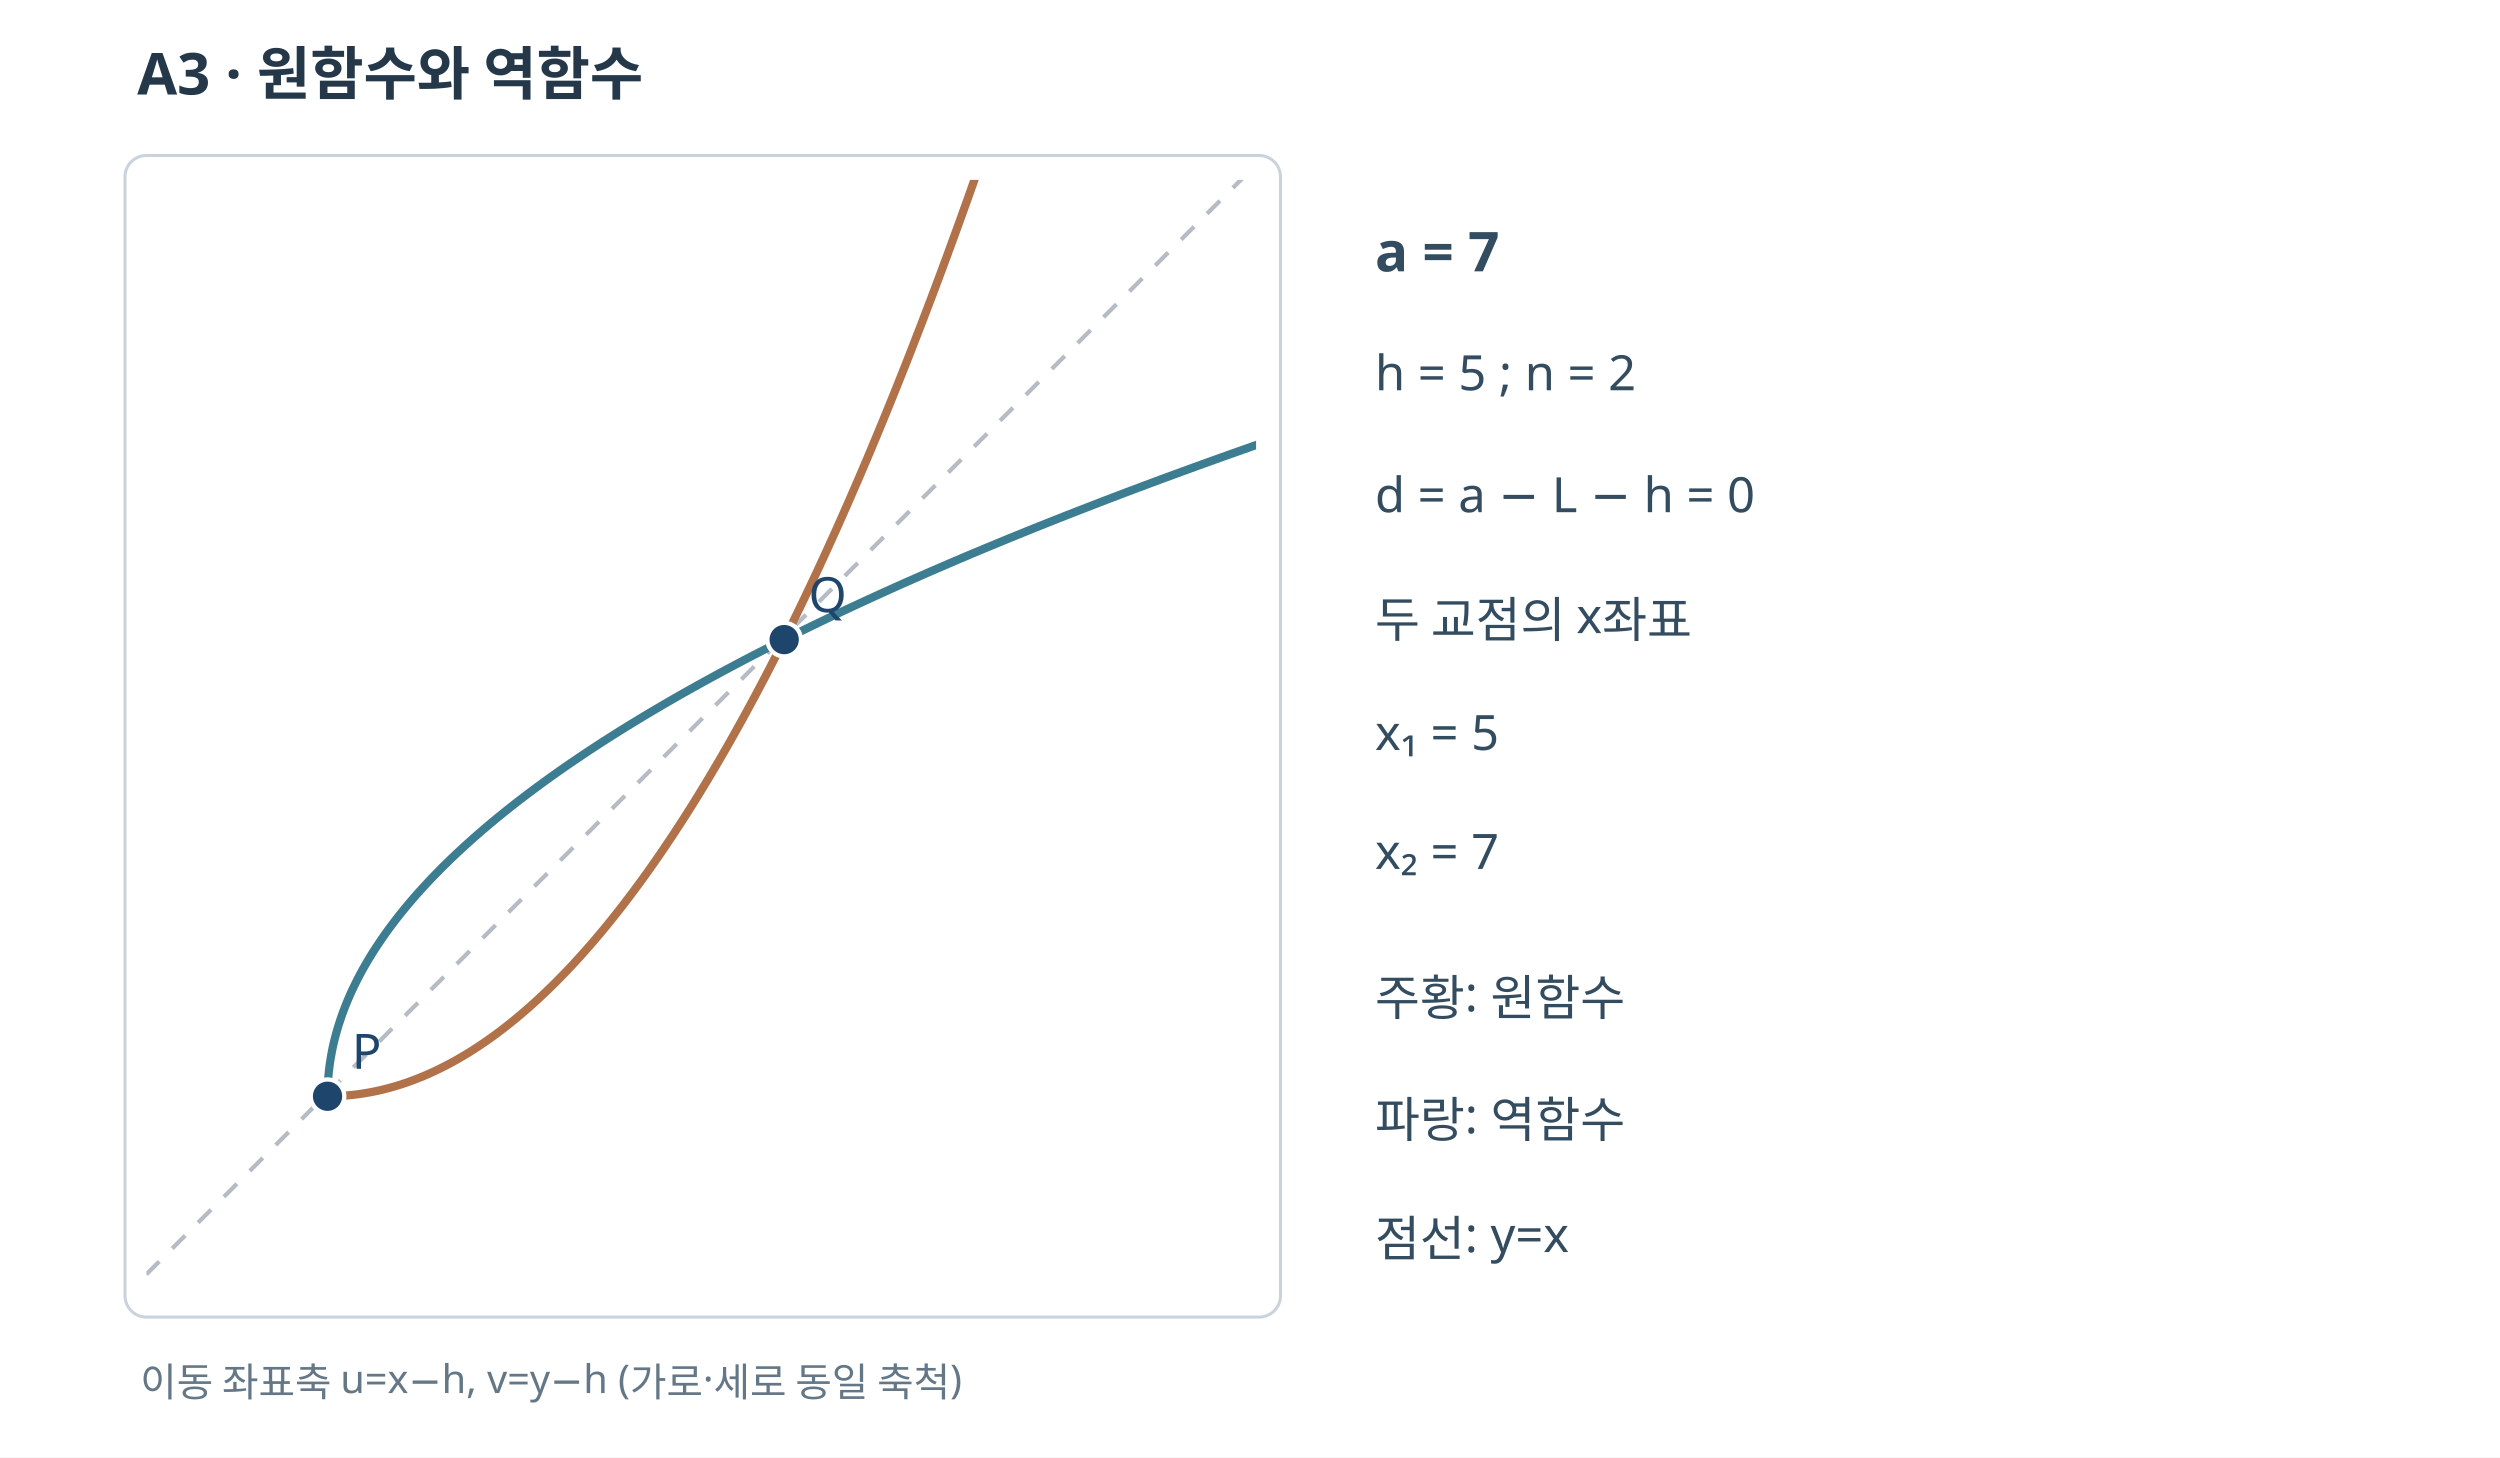
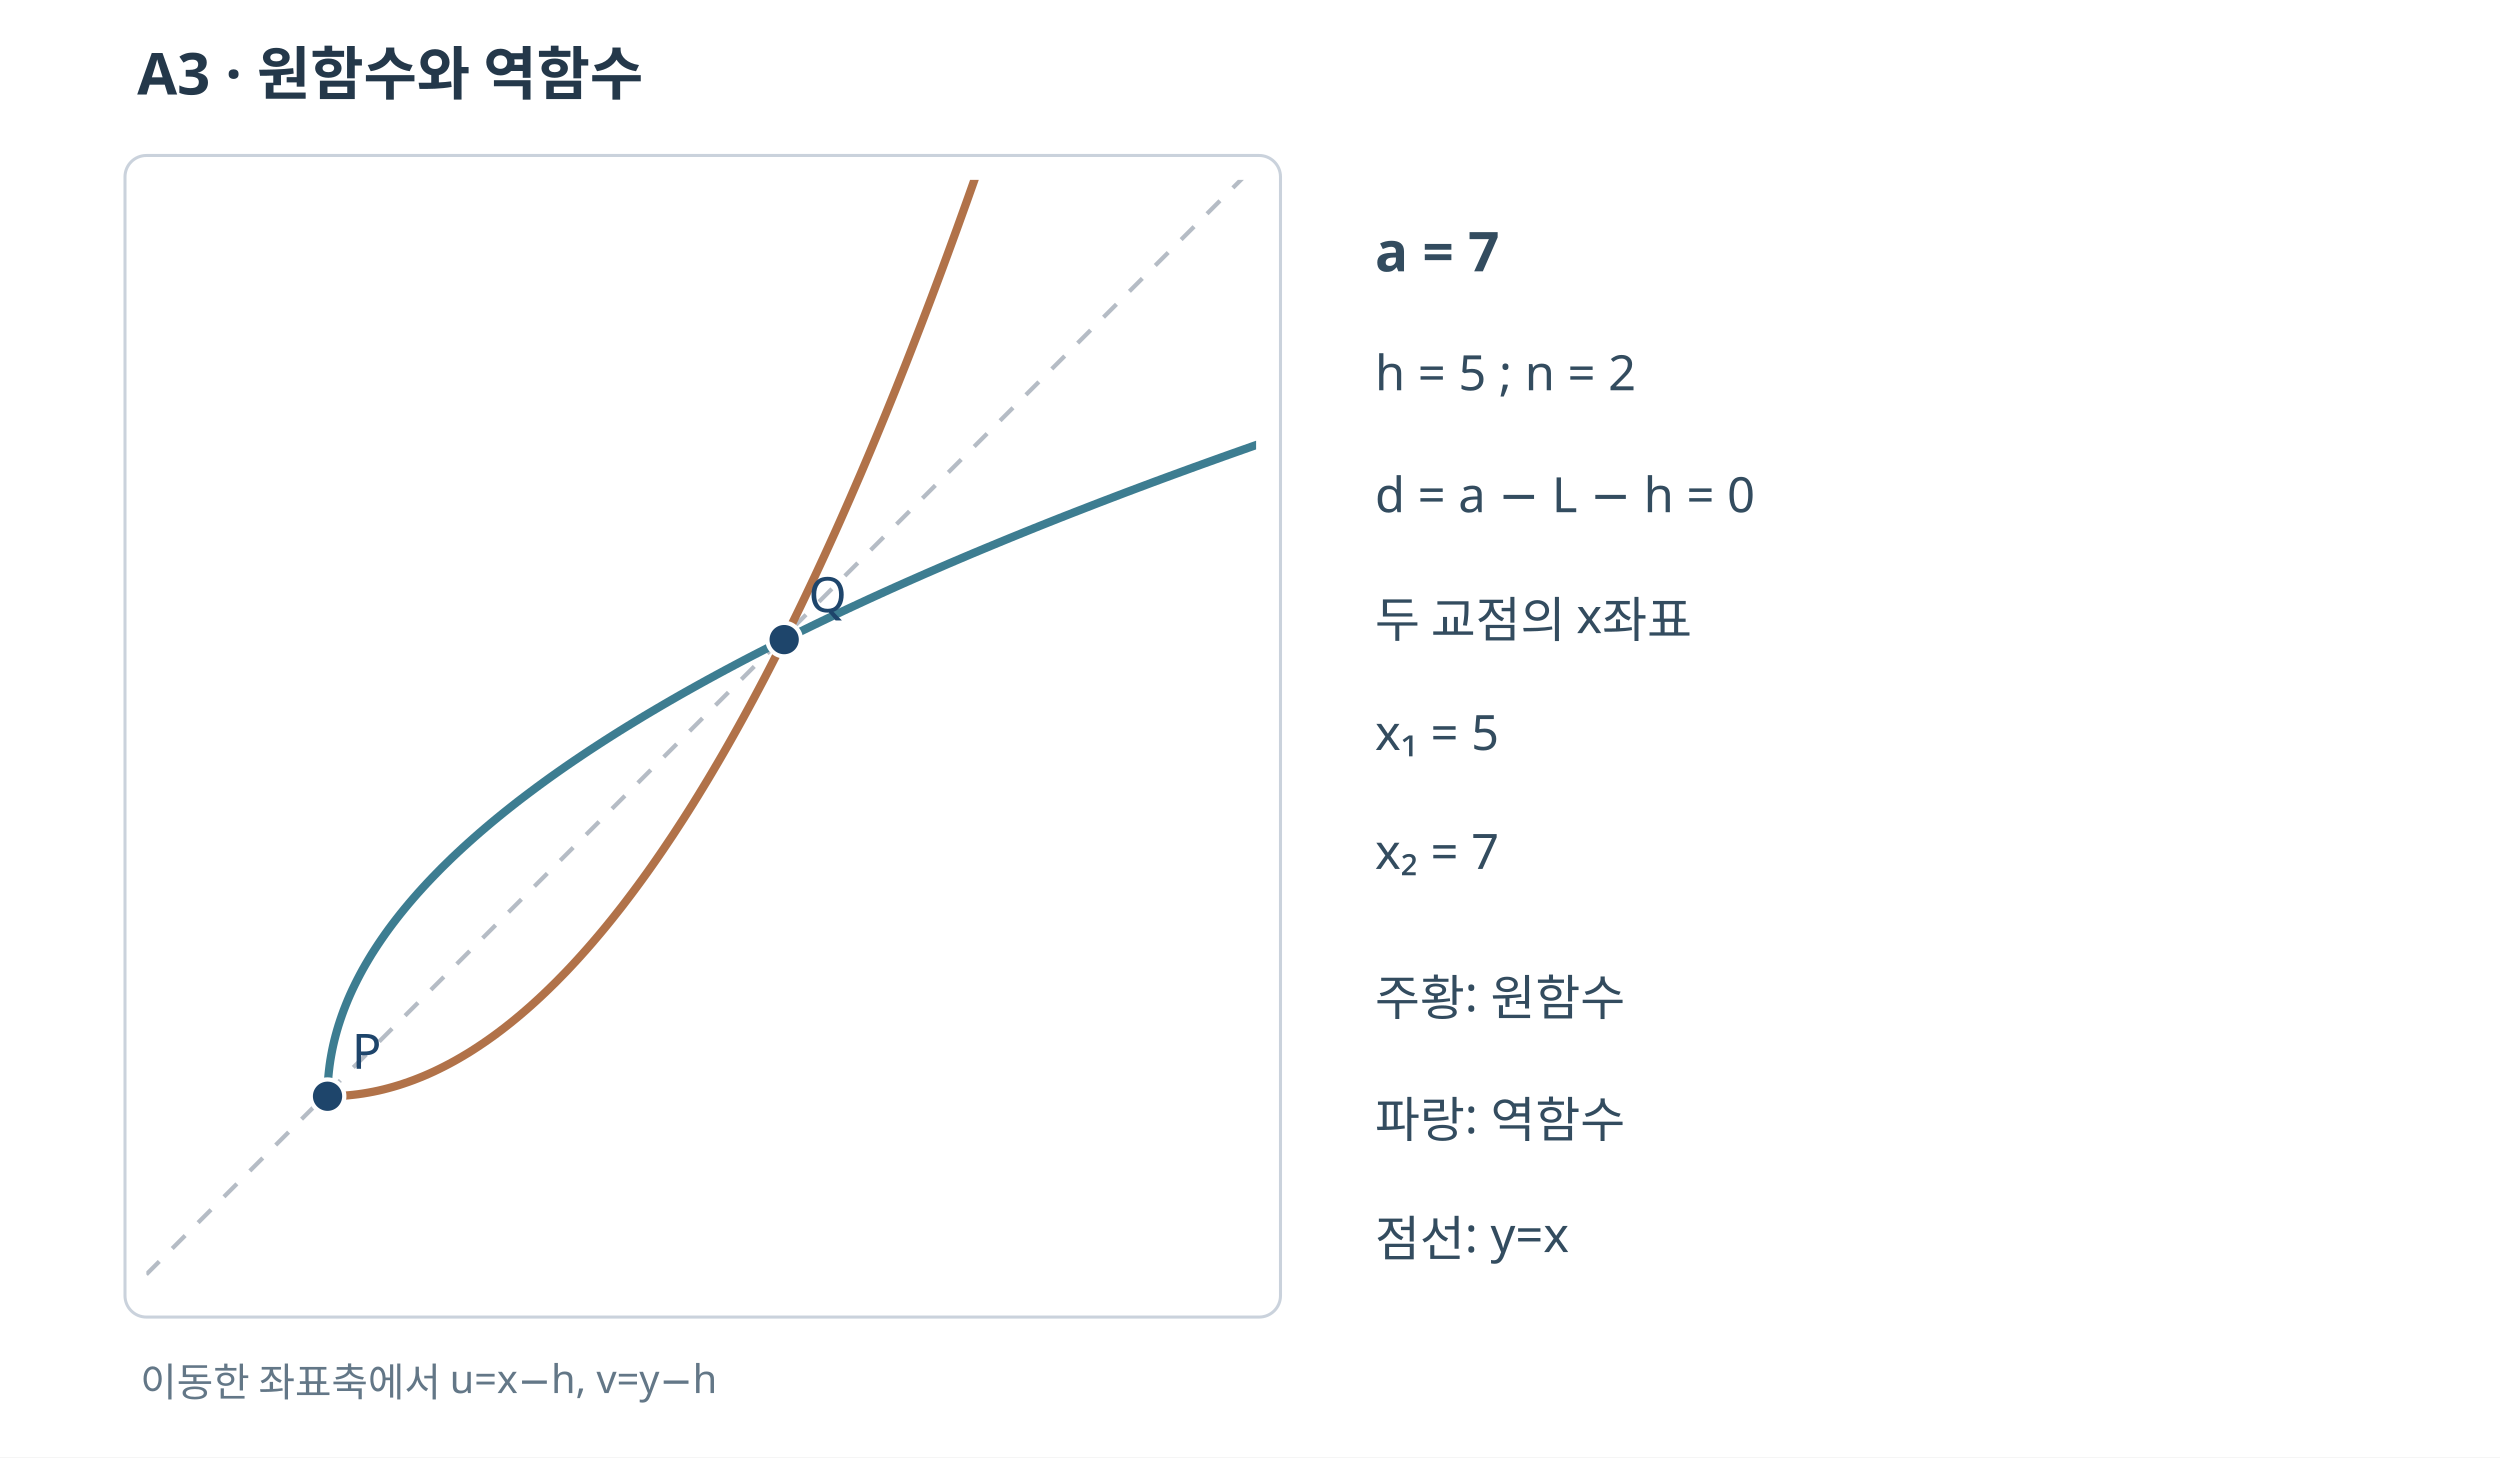
<svg xmlns="http://www.w3.org/2000/svg" width="820" height="478" viewBox="0 0 820 478" role="img">
  <rect width="820" height="478" fill="#FFFFFF" />
  <text x="45" y="31" font-family="sans-serif" font-size="19" font-weight="bold" fill="#24384a">A3 · 원함수와 역함수</text>
  <rect x="41" y="51" width="379" height="381" fill="white" stroke="#cad2dc" rx="7" />
  <defs>
    <clipPath id="cp">
      <rect x="48" y="59" width="364" height="366" />
    </clipPath>
  </defs>
  <g clip-path="url(#cp)">
    <line x1="48" y1="418" x2="414" y2="52" stroke="#b5bcc5" stroke-width="1.4" stroke-dasharray="6 6" />
    <polyline points="107.43,359.57 109.09,359.56 110.75,359.5 112.42,359.41 114.08,359.28 115.75,359.11 117.41,358.91 119.08,358.67 120.74,358.39 122.4,358.08 124.07,357.73 125.73,357.34 127.4,356.91 129.06,356.45 130.73,355.95 132.39,355.41 134.05,354.84 135.72,354.23 137.38,353.58 139.05,352.9 140.71,352.18 142.38,351.42 144.04,350.62 145.7,349.79 147.37,348.92 149.03,348.02 150.7,347.07 152.36,346.09 154.03,345.08 155.69,344.02 157.35,342.93 159.02,341.8 160.68,340.64 162.35,339.44 164.01,338.2 165.68,336.92 167.34,335.61 169,334.26 170.67,332.87 172.33,331.45 174,329.99 175.66,328.49 177.33,326.95 178.99,325.38 180.65,323.77 182.32,322.13 183.98,320.44 185.65,318.73 187.31,316.97 188.98,315.17 190.64,313.34 192.3,311.48 193.97,309.57 195.63,307.63 197.3,305.65 198.96,303.64 200.63,301.58 202.29,299.49 203.96,297.37 205.62,295.2 207.28,293 208.95,290.76 210.61,288.49 212.28,286.18 213.94,283.83 215.61,281.44 217.27,279.02 218.93,276.56 220.6,274.07 222.26,271.53 223.93,268.96 225.59,266.36 227.26,263.71 228.92,261.03 230.58,258.31 232.25,255.56 233.91,252.76 235.58,249.93 237.24,247.07 238.91,244.16 240.57,241.22 242.23,238.25 243.9,235.23 245.56,232.18 247.23,229.09 248.89,225.97 250.56,222.81 252.22,219.61 253.88,216.37 255.55,213.1 257.21,209.79 258.88,206.44 260.54,203.06 262.21,199.63 263.87,196.18 265.53,192.68 267.2,189.15 268.86,185.58 270.53,181.97 272.19,178.33 273.86,174.65 275.52,170.94 277.18,167.18 278.85,163.39 280.51,159.56 282.18,155.7 283.84,151.8 285.51,147.86 287.17,143.88 288.83,139.87 290.5,135.82 292.16,131.73 293.83,127.61 295.49,123.45 297.16,119.25 298.82,115.01 300.48,110.74 302.15,106.43 303.81,102.09 305.48,97.71 307.14,93.29 308.81,88.83 310.47,84.34 312.13,79.81 313.8,75.24 315.46,70.63 317.13,65.99 318.79,61.31 320.46,56.6 322.12,51.84 323.78,47.06 325.45,42.23 327.11,37.37 328.78,32.47 330.44,27.53 332.11,22.55 333.77,17.54 335.43,12.49 337.1,7.41 338.76,2.29 340.43,-2.87 342.09,-8.07 343.76,-13.3 345.42,-18.57 347.09,-23.88 348.75,-29.23 350.41,-34.61 352.08,-40.02 353.74,-45.48 355.41,-50.97 357.07,-56.5 358.74,-62.07 360.4,-67.67 362.06,-73.31 363.73,-78.99 365.39,-84.7 367.06,-90.45 368.72,-96.24 370.39,-102.07 372.05,-107.93 373.71,-113.83 375.38,-119.76 377.04,-125.74 378.71,-131.75 380.37,-137.79 382.04,-143.88 383.7,-150 385.36,-156.16 387.03,-162.35 388.69,-168.58 390.36,-174.85 392.02,-181.16 393.69,-187.5 395.35,-193.88 397.01,-200.3 398.68,-206.75 400.34,-213.24 402.01,-219.77 403.67,-226.33 405.34,-232.94 407,-239.57" fill="none" stroke="#b17249" stroke-width="2.7" />
    <polyline points="107.43,359.57 107.44,357.91 107.5,356.25 107.59,354.58 107.72,352.92 107.89,351.25 108.09,349.59 108.33,347.92 108.61,346.26 108.92,344.6 109.27,342.93 109.66,341.27 110.09,339.6 110.55,337.94 111.05,336.27 111.59,334.61 112.16,332.95 112.77,331.28 113.42,329.62 114.1,327.95 114.82,326.29 115.58,324.62 116.38,322.96 117.21,321.3 118.08,319.63 118.98,317.97 119.93,316.3 120.91,314.64 121.92,312.97 122.98,311.31 124.07,309.65 125.2,307.98 126.36,306.32 127.56,304.65 128.8,302.99 130.08,301.32 131.39,299.66 132.74,298 134.13,296.33 135.55,294.67 137.01,293 138.51,291.34 140.05,289.67 141.62,288.01 143.23,286.35 144.87,284.68 146.56,283.02 148.27,281.35 150.03,279.69 151.83,278.02 153.66,276.36 155.52,274.7 157.43,273.03 159.37,271.37 161.35,269.7 163.36,268.04 165.42,266.37 167.51,264.71 169.63,263.04 171.8,261.38 174,259.72 176.24,258.05 178.51,256.39 180.82,254.72 183.17,253.06 185.56,251.39 187.98,249.73 190.44,248.07 192.93,246.4 195.47,244.74 198.04,243.07 200.64,241.41 203.29,239.74 205.97,238.08 208.69,236.42 211.44,234.75 214.24,233.09 217.07,231.42 219.93,229.76 222.84,228.09 225.78,226.43 228.75,224.77 231.77,223.1 234.82,221.44 237.91,219.77 241.03,218.11 244.19,216.44 247.39,214.78 250.63,213.12 253.9,211.45 257.21,209.79 260.56,208.12 263.94,206.46 267.37,204.79 270.82,203.13 274.32,201.47 277.85,199.8 281.42,198.14 285.03,196.47 288.67,194.81 292.35,193.14 296.06,191.48 299.82,189.82 303.61,188.15 307.44,186.49 311.3,184.82 315.2,183.16 319.14,181.49 323.12,179.83 327.13,178.17 331.18,176.5 335.27,174.84 339.39,173.17 343.55,171.51 347.75,169.84 351.99,168.18 356.26,166.52 360.57,164.85 364.91,163.19 369.29,161.52 373.71,159.86 378.17,158.19 382.66,156.53 387.19,154.87 391.76,153.2 396.37,151.54 401.01,149.87 405.69,148.21 410.4,146.54 415.16,144.88 419.94,143.22 424.77,141.55 429.63,139.89 434.53,138.22 439.47,136.56 444.45,134.89 449.46,133.23 454.51,131.57 459.59,129.9 464.71,128.24 469.87,126.57 475.07,124.91 480.3,123.24 485.57,121.58 490.88,119.91 496.23,118.25 501.61,116.59 507.02,114.92 512.48,113.26 517.97,111.59 523.5,109.93 529.07,108.26 534.67,106.6 540.31,104.94 545.99,103.27 551.7,101.61 557.45,99.94 563.24,98.28 569.07,96.61 574.93,94.95 580.83,93.29 586.76,91.62 592.74,89.96 598.75,88.29 604.79,86.63 610.88,84.96 617,83.3 623.16,81.64 629.35,79.97 635.58,78.31 641.85,76.64 648.16,74.98 654.5,73.31 660.88,71.65 667.3,69.99 673.75,68.32 680.24,66.66 686.77,64.99 693.33,63.33 699.94,61.66 706.57,60" fill="none" stroke="#3d7d91" stroke-width="2.7" />
    <circle cx="107.43" cy="359.57" r="5.5" fill="#1e456b" stroke="white" stroke-width="1.4" />
    <text x="115.43" y="350.57" font-family="sans-serif" font-size="16" fill="#1e456b">P</text>
    <circle cx="257.21" cy="209.79" r="5.5" fill="#1e456b" stroke="white" stroke-width="1.4" />
    <text x="265.21" y="200.79" font-family="sans-serif" font-size="16" fill="#1e456b">Q</text>
  </g>
  <g font-family="sans-serif" fill="#334c5f">
    <text x="451" y="89" font-size="18" font-weight="bold">a = 7</text>
    <text x="451" y="128" font-size="16">h = 5 ; n = 2</text>
    <text x="451" y="168" font-size="16">d = a − L − h = 0</text>
    <text x="451" y="209" font-size="16">두 교점의 x좌표</text>
    <text x="451" y="246" font-size="16">x₁ = 5</text>
    <text x="451" y="285" font-size="16">x₂ = 7</text>
    <text x="451" y="333" font-size="16">주황: 원함수</text>
    <text x="451" y="373" font-size="16">파랑: 역함수</text>
    <text x="451" y="412" font-size="16">점선: y=x</text>
  </g>
-   <text x="46" y="458" font-family="sans-serif" font-size="13" fill="#637787">이동 좌표축 u=x−h, v=y−h (가로·세로 동일 축척)</text>
+   <text x="46" y="458" font-family="sans-serif" font-size="13" fill="#637787">이동한 좌표축에서 u=x−h, v=y−h</text>
</svg>
